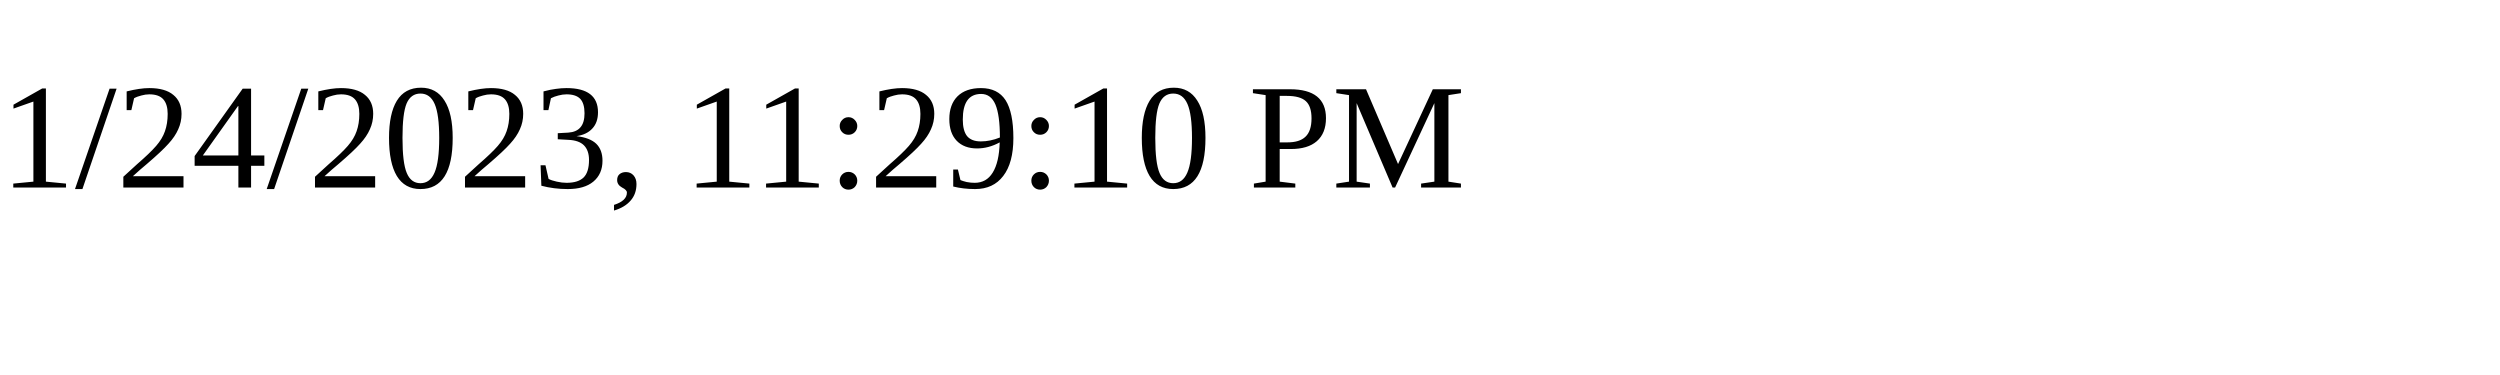
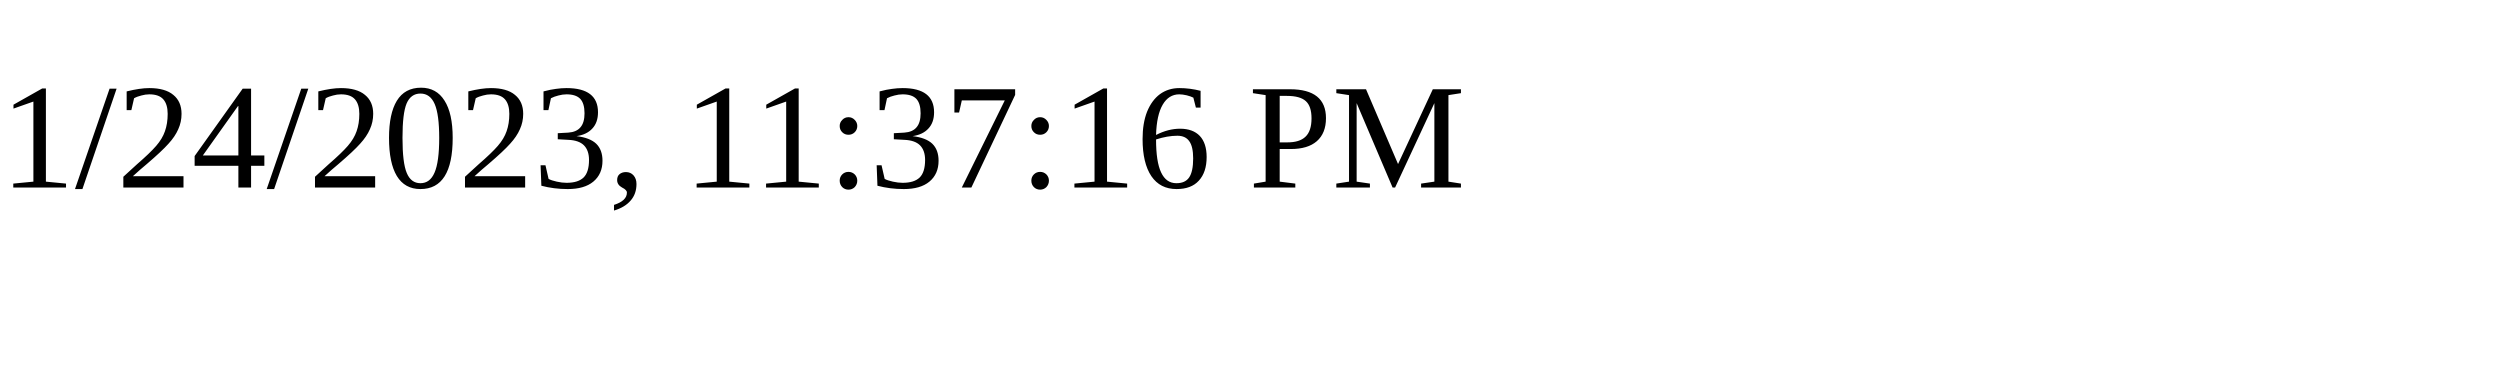
<svg xmlns="http://www.w3.org/2000/svg" height="30" width="200">
-   <text x="0" y="15">1/24/2023, 11:29:10 PM</text>
+   <text x="0" y="15">1/24/2023, 11:37:16 PM</text>
</svg>
